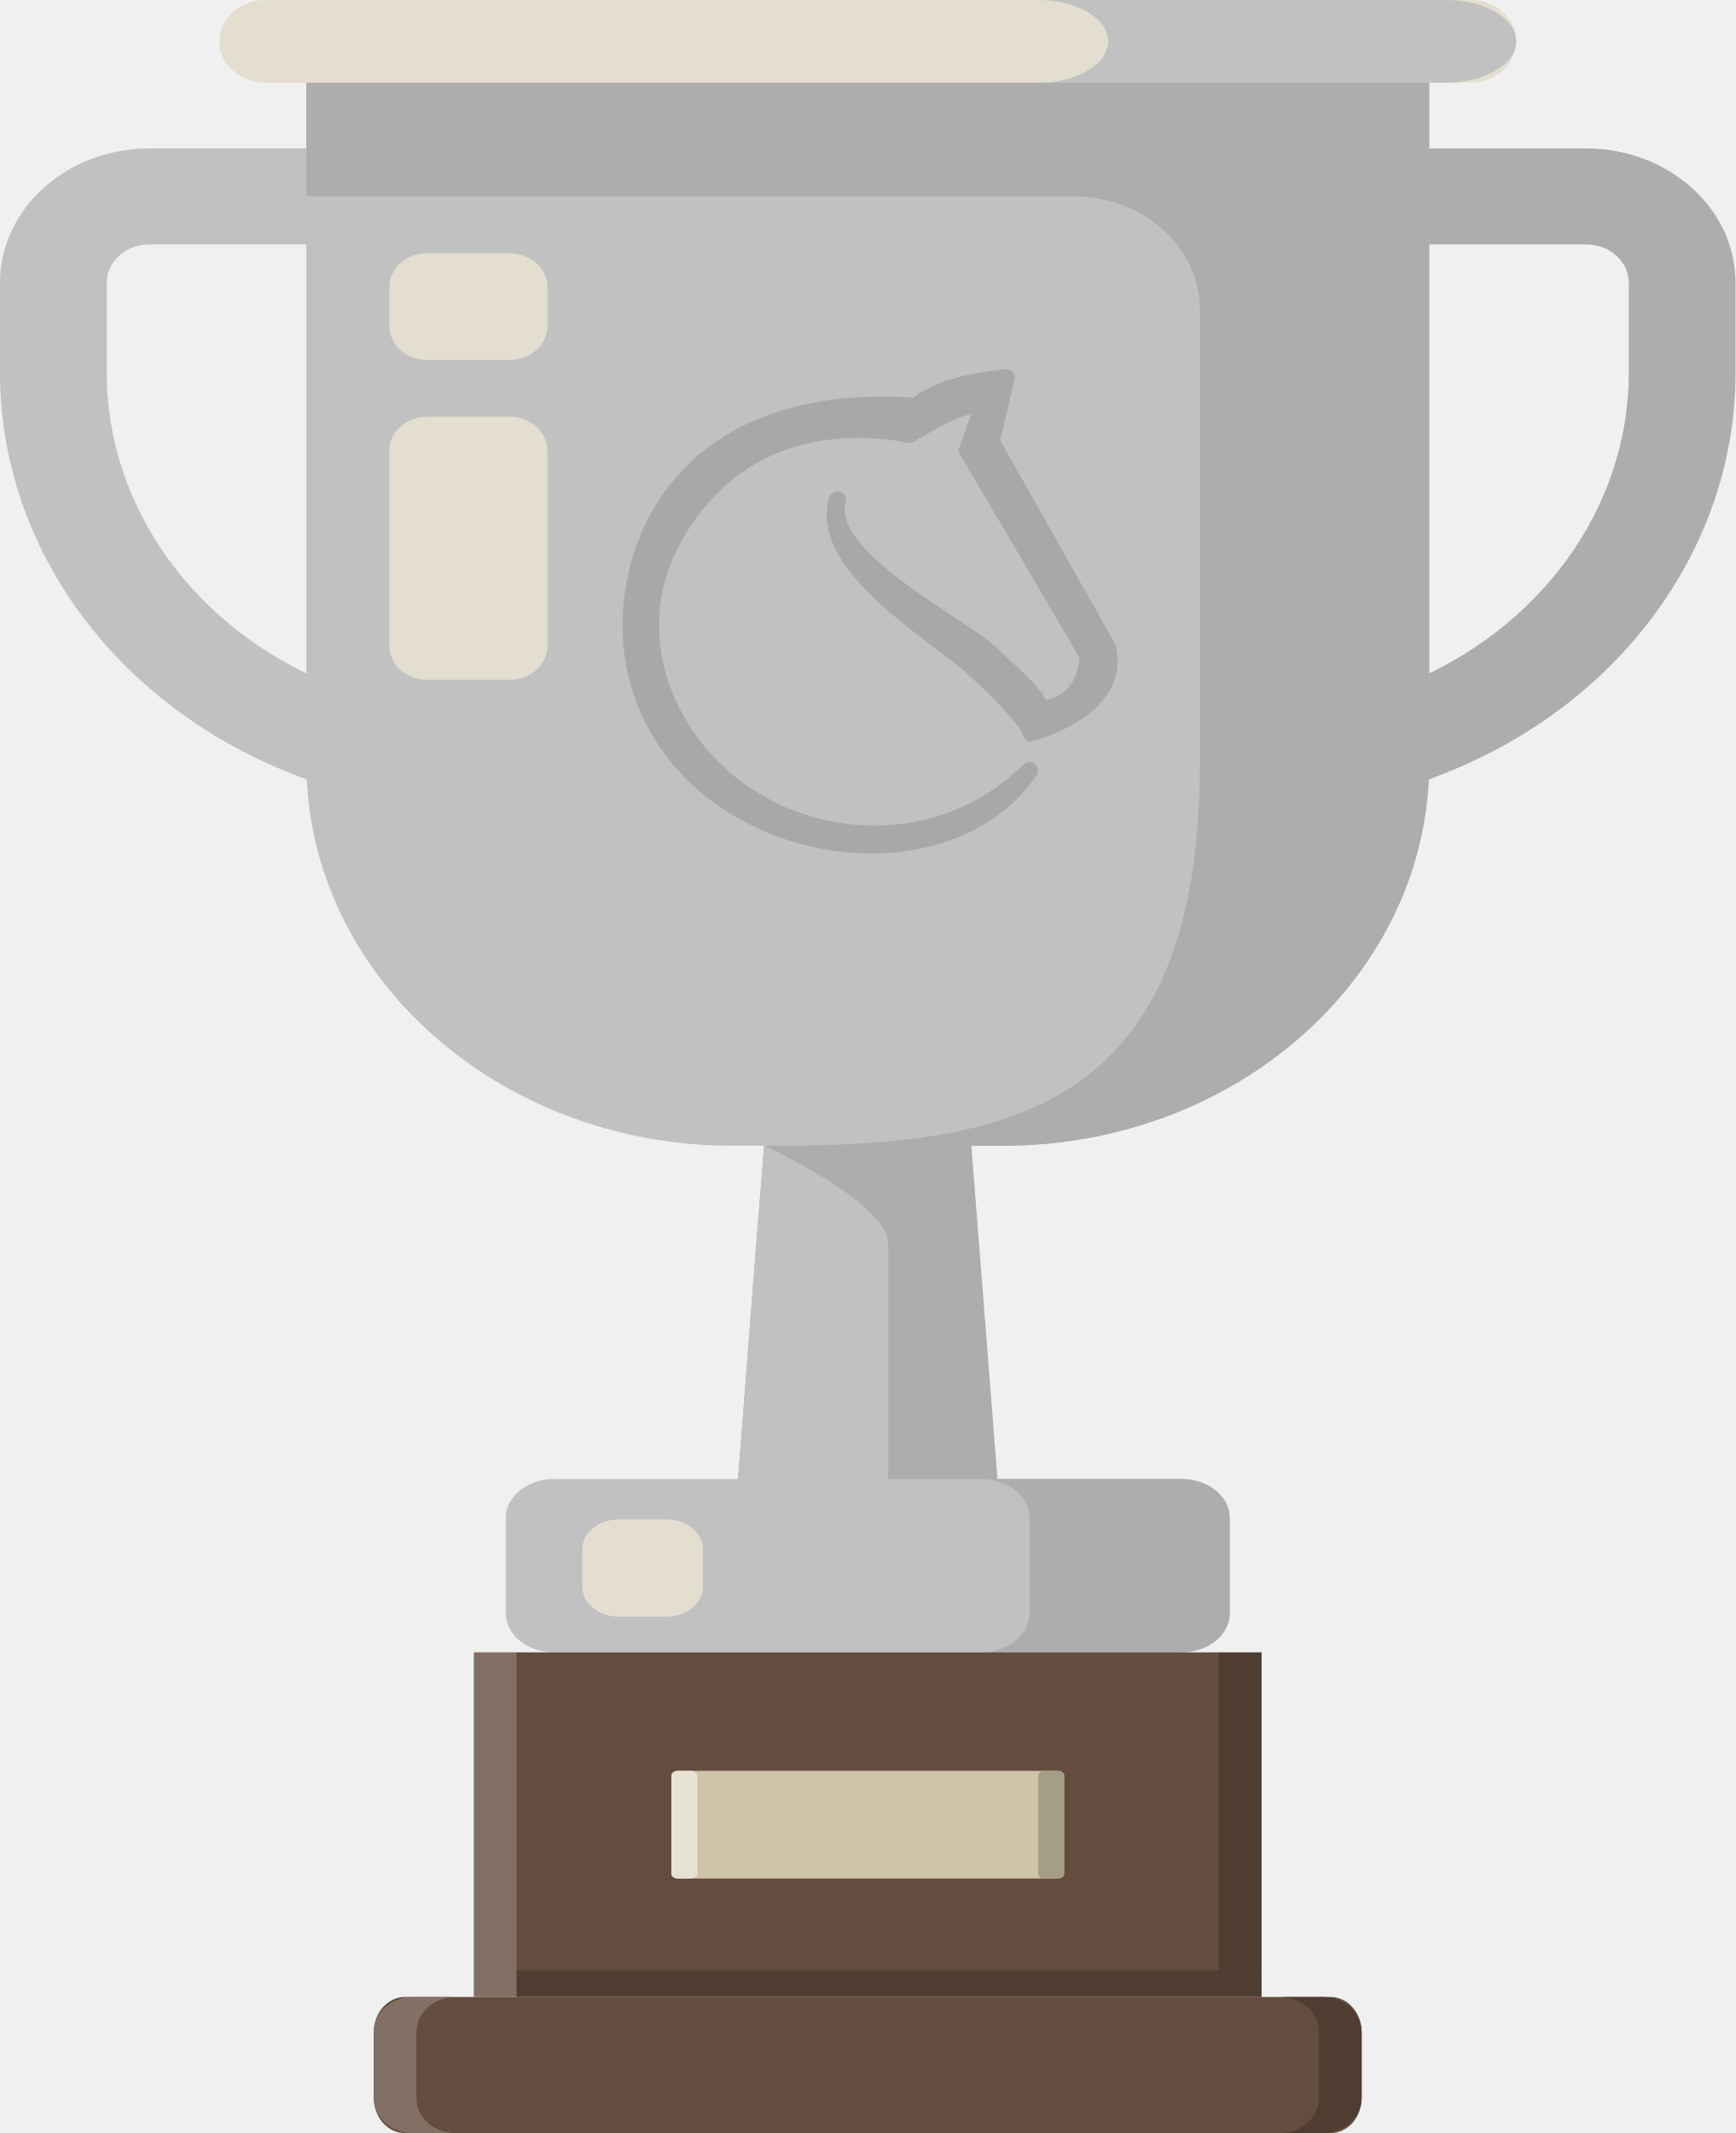
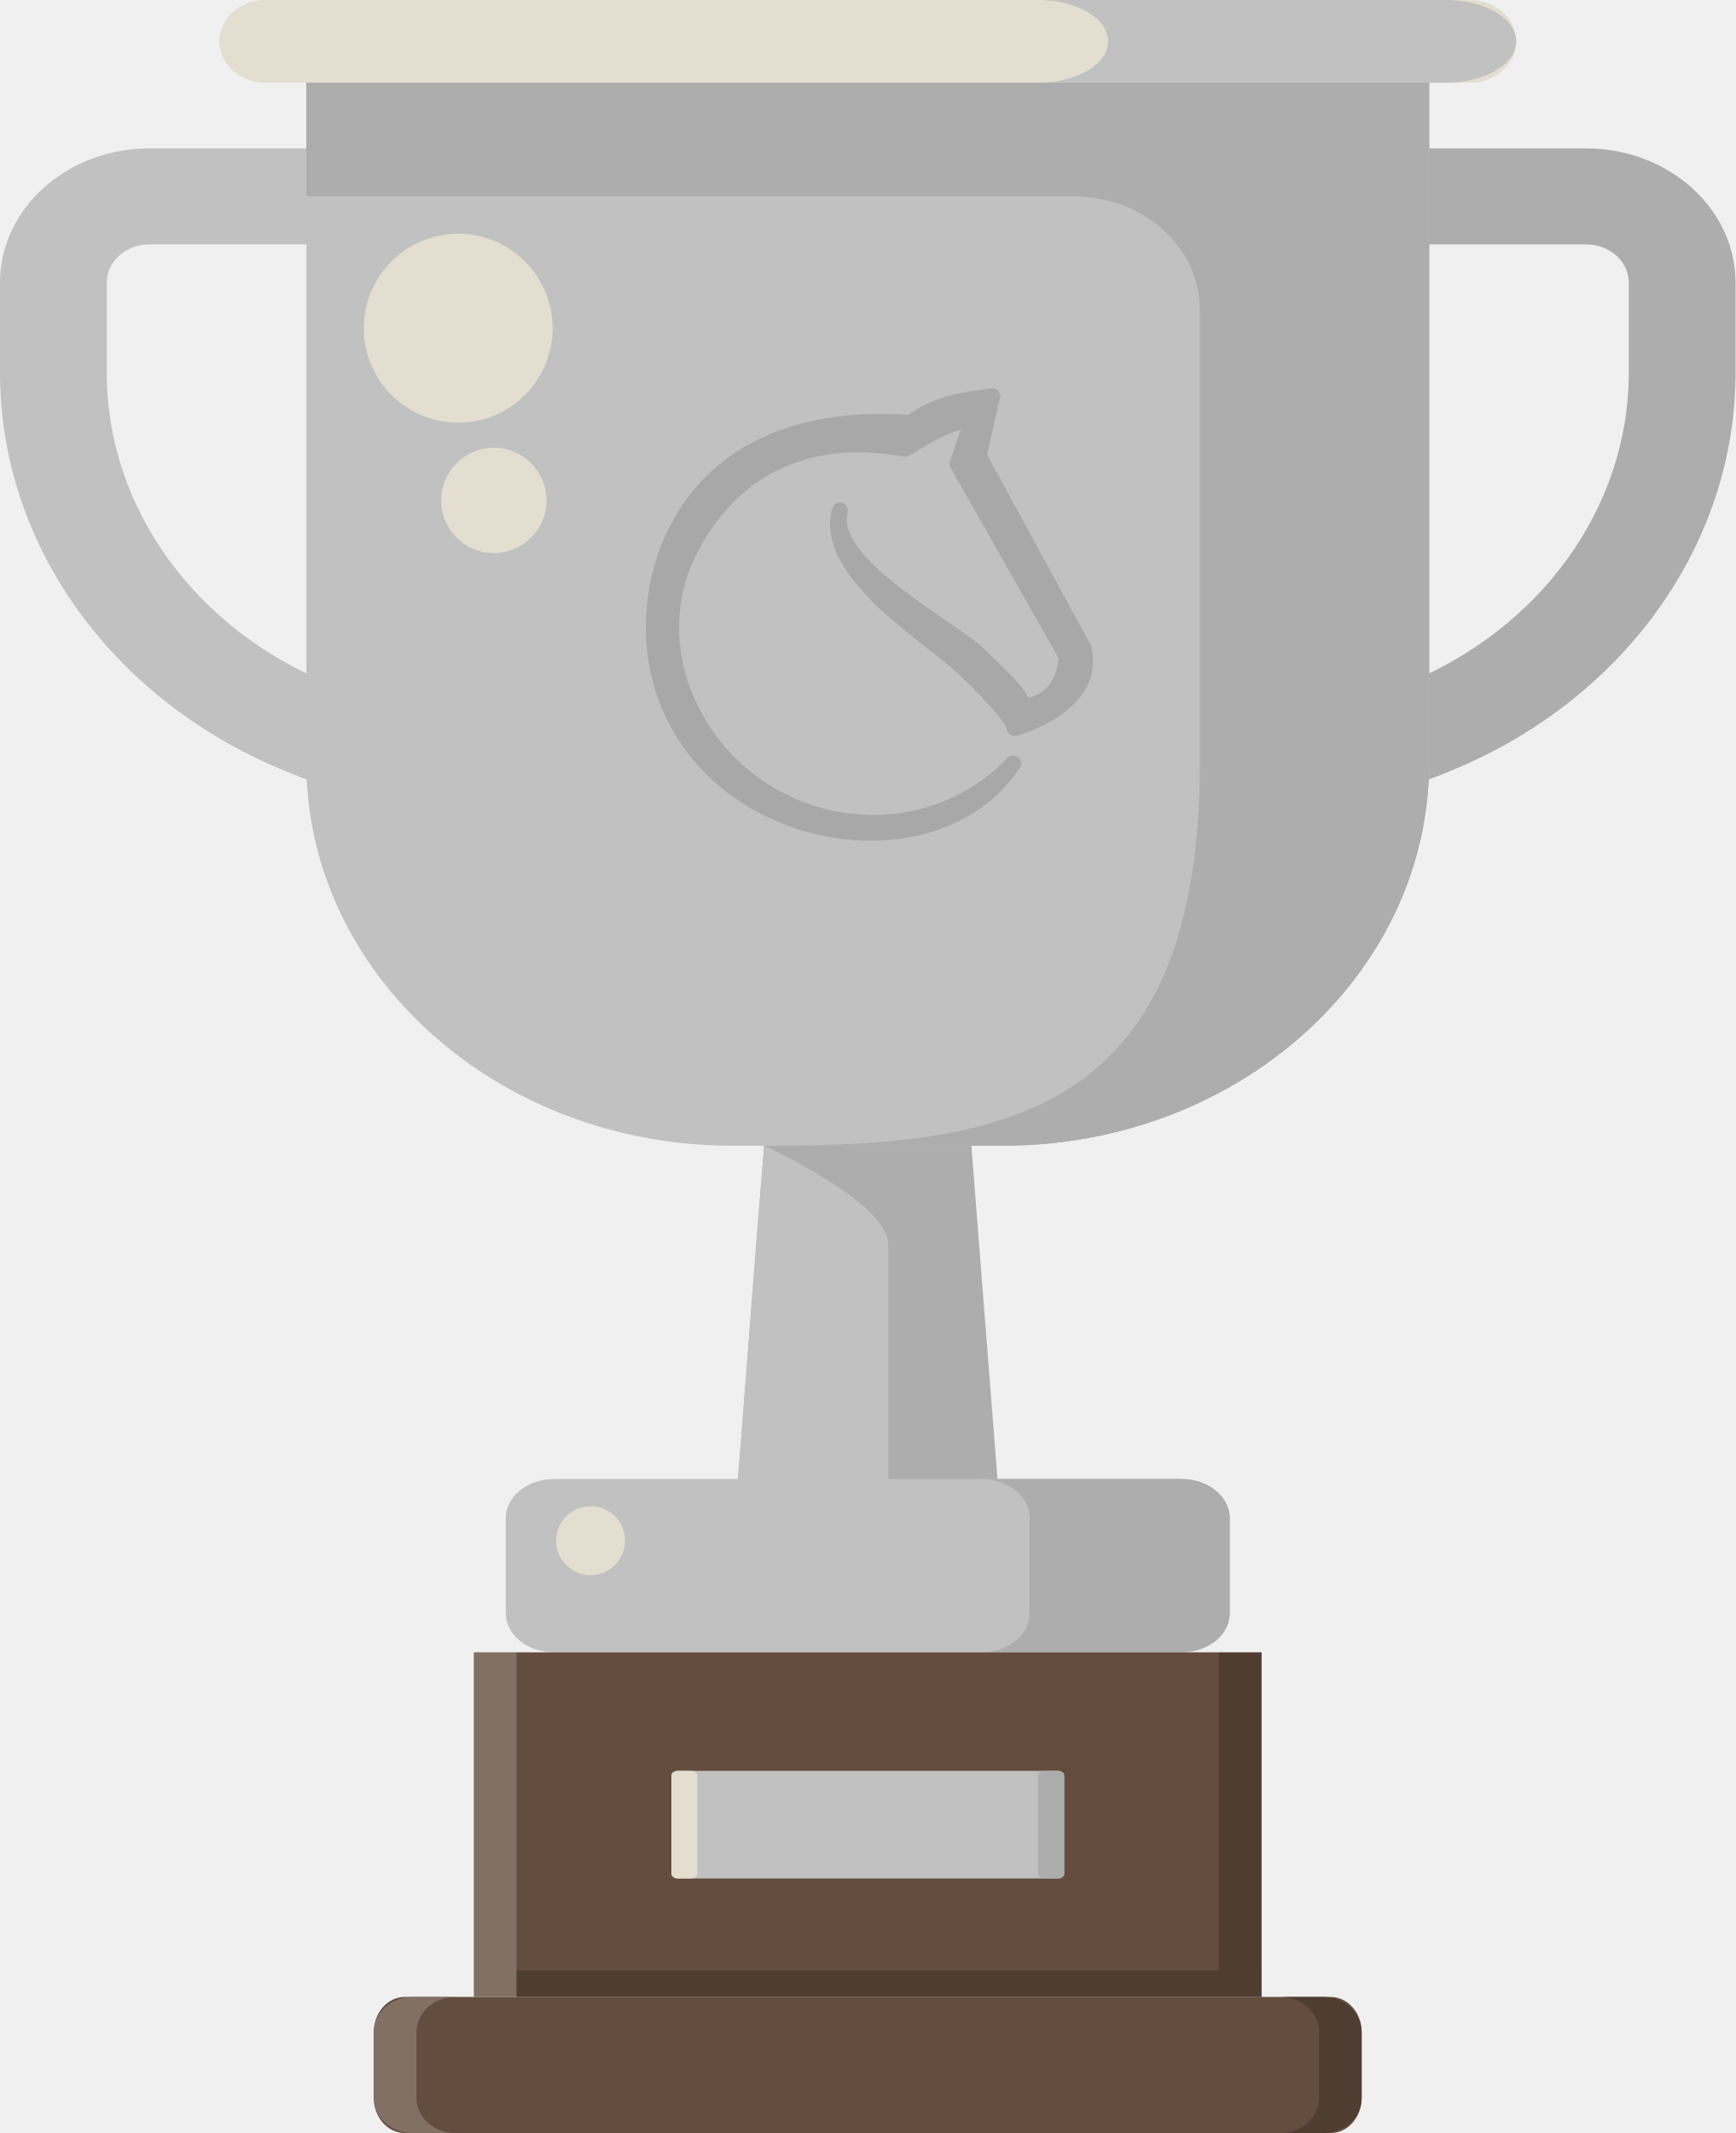
- <svg xmlns="http://www.w3.org/2000/svg" viewBox="0 0 95.149 116.923" height="441.913" width="359.619">
-   <path d="M14.547 4.533h66.054c1.393 0 2.522-1.014 2.522-2.266S81.994 0 80.601 0H14.548c-1.393 0-2.522 1.015-2.522 2.267s1.129 2.266 2.521 2.266z" fill="#e3ded0" />
-   <path d="M52.848 57.623l2.49 31.755H39.811L42.3 57.623z" fill="#adadad" />
-   <path d="M41.502 67.537l-1.133 14.73 8.33 1.54V68.211c0-2.3-6.804-5.406-6.804-5.406z" fill="#c1c1c1" />
-   <path d="M72.814 44.93l6.446-2.562c9.652-3.836 15.89-12.443 15.89-21.929v-4.947c0-4.055-3.672-7.355-8.184-7.355h-9.265v5.26h9.265c1.285 0 2.33.94 2.33 2.095v4.947c0 7.405-4.868 14.124-12.403 17.118l-6.446 2.561z" fill="#adadad" />
-   <path d="M22.335 44.93l-6.445-2.562C6.237 38.532 0 29.925 0 20.439v-4.947c0-4.055 3.67-7.355 8.183-7.355h9.265v5.26H8.183c-1.285 0-2.33.94-2.33 2.095v4.947c0 7.405 4.868 14.124 12.403 17.118l6.446 2.561z" fill="#c1c1c1" />
-   <path d="M40.169 62.806h14.81c12.91 0 23.376-9.406 23.376-21.01V4.534H16.794v37.264c0 11.603 10.465 21.01 23.375 21.01z" fill="#c1c1c1" />
-   <path d="M16.794 10.768V4.533h61.561v37.264c0 11.603-10.465 21.01-23.375 21.01H42.408c12.91 0 23.375-1.944 23.375-21.01V16.982c0-3.432-3.095-6.214-6.914-6.214H16.794z" fill="#adadad" />
-   <path d="M23.414 19.73h4.534c1.142 0 2.068-.833 2.068-1.86v-2.126c0-1.027-.926-1.86-2.068-1.86h-4.534c-1.142 0-2.068.833-2.068 1.86v2.126c0 1.027.926 1.86 2.068 1.86zm0 17.534h4.534c1.142 0 2.068-.833 2.068-1.86V24.706c0-1.027-.926-1.86-2.068-1.86h-4.534c-1.142 0-2.068.833-2.068 1.86v10.698c0 1.027.926 1.86 2.068 1.86z" fill="#e3ded0" />
-   <path d="M30.375 90.572h34.398c1.46 0 2.645-.955 2.645-2.133v-5.232c0-1.178-1.185-2.133-2.645-2.133H30.375c-1.46 0-2.645.955-2.645 2.133v5.232c0 1.178 1.184 2.133 2.645 2.133z" fill="#c1c1c1" />
-   <path d="M56.448 88.44v-5.233c0-1.178-1.184-2.133-2.645-2.133h10.97c1.46 0 2.645.955 2.645 2.133v5.232c0 1.178-1.185 2.133-2.645 2.133h-10.97c1.46 0 2.645-.955 2.645-2.133z" fill="#adadad" />
-   <path d="M33.944 88.62h2.575c1.115 0 2.02-.729 2.02-1.629v-2.076c0-.9-.905-1.63-2.02-1.63h-2.575c-1.115 0-2.02.73-2.02 1.63v2.076c0 .9.905 1.63 2.02 1.63z" fill="#e3ded0" />
-   <path d="M60.752 2.267C60.752 1.015 59.04 0 56.924 0h22.37c2.115 0 3.83 1.015 3.83 2.267s-1.715 2.266-3.83 2.266h-22.37c2.115 0 3.828-1.014 3.828-2.266z" fill="#c1c1c1" />
-   <path d="M55.163 20.712c-1.887.218-3.45.472-4.965 1.56-12.906-.888-16.235 7.863-15.5 13.524C36.2 46.69 51.4 49.602 56.431 42.242c-3.98 4.022-10.306 4.573-15.144 1.611-4.837-2.961-7.225-9.088-4.45-14.222 2.775-5.134 7.653-6.81 13.019-5.833 1.3-.74 2.794-1.682 4.093-1.665l-.906 2.539 6.64 11.288c-.235 2.955-2.616 2.912-2.616 2.912-.307-.769-.998-1.376-2.713-2.993s-9.338-5.318-8.442-8.469c-1.07 3.64 5.514 7.395 7.507 9.23 1.994 1.835 3.059 3.073 3.099 3.53 0 0 5.022-1.308 4.19-4.664l-6.377-11.307zm1.416 19.013v.004z" fill="#a8a8a8" stroke="#a8a8a8" stroke-width=".946" stroke-linejoin="round" />
-   <g transform="matrix(.23335 0 0 .26458 -34.54 445.716)">
-     <path d="M444.423-1270.876H259.35v-71.399h185.072v65.906z" fill="#644c3e" />
-     <rect width="232.088" height="28.194" x="235.843" y="-1270.876" ry="7.289" fill="#644c3e" paint-order="markers fill stroke" />
-     <g transform="matrix(1.08617 0 0 .72543 -23.263 -358.73)" paint-order="markers fill stroke">
-       <rect width="84.96" height="30.739" x="302.909" y="-1321.966" ry="1.307" fill="#cfc4a8" />
-       <rect width="5.625" height="30.739" x="302.909" y="-1321.966" ry="1.448" fill="#e7e2d4" />
-       <rect ry="1.448" y="-1321.966" x="382.243" height="30.739" width="5.625" fill="#a69d86" />
+ <svg xmlns="http://www.w3.org/2000/svg" width="359.62" height="441.91" viewBox="0 0 95.149 116.92">
+   <path d="M14.546 4.53h66.055c1.392 0 2.521-1.013 2.521-2.265S81.995-.002 80.602-.002H14.547c-1.394 0-2.523 1.015-2.523 2.266 0 1.253 1.13 2.267 2.521 2.267z" fill="#e3ded0" />
+   <path d="M52.847 57.62l2.49 31.756H39.81L42.3 57.62z" fill="#adadad" />
+   <path d="M41.502 67.535l-1.134 14.73 8.33 1.54V68.209c0-2.3-6.804-5.406-6.804-5.406z" fill="#c1c1c1" />
+   <path d="M72.813 44.928l6.446-2.562c9.652-3.836 15.89-12.443 15.89-21.93V15.49c0-4.055-3.672-7.355-8.184-7.355H77.7v5.26h9.265c1.285 0 2.33.94 2.33 2.095v4.947c0 7.405-4.868 14.124-12.403 17.118l-6.446 2.56z" fill="#adadad" />
+   <path d="M22.335 44.928l-6.445-2.562C6.237 38.53 0 29.923 0 20.436V15.49c0-4.055 3.67-7.355 8.183-7.355h9.265v5.26H8.183c-1.285 0-2.33.94-2.33 2.095v4.947c0 7.405 4.868 14.124 12.403 17.118l6.446 2.56z" fill="#c1c1c1" />
+   <path d="M40.168 62.804h14.81c12.91 0 23.376-9.406 23.376-21.01V4.532h-61.56v37.264c0 11.603 10.465 21.01 23.375 21.01z" fill="#c1c1c1" />
+   <path d="M16.794 10.766V4.53h61.56v37.264c0 11.603-10.464 21.01-23.374 21.01H42.407c12.91 0 23.374-1.944 23.374-21.01V16.98c0-3.432-3.094-6.214-6.913-6.214H16.792z" fill="#adadad" />
+   <path d="M30.375 90.57h34.398c1.46 0 2.645-.955 2.645-2.133v-5.232c0-1.178-1.186-2.133-2.646-2.133H30.375c-1.46 0-2.644.955-2.644 2.133v5.232c0 1.178 1.184 2.133 2.645 2.133z" fill="#c1c1c1" />
+   <path d="M56.447 88.438v-5.233c0-1.178-1.184-2.133-2.645-2.133h10.97c1.46 0 2.645.955 2.645 2.133v5.232c0 1.178-1.185 2.133-2.645 2.133h-10.97c1.46 0 2.645-.955 2.645-2.133z" fill="#adadad" />
+   <path d="M60.752 2.265c0-1.252-1.713-2.267-3.829-2.267h22.37c2.115 0 3.83 1.015 3.83 2.267s-1.715 2.266-3.83 2.266h-22.37c2.115 0 3.828-1.014 3.828-2.266z" fill="#c1c1c1" />
+   <path d="M54.402 21.72c-1.704.206-3.114.442-4.483 1.459-11.65-.83-14.655 7.35-13.992 12.643 1.357 10.184 15.077 12.906 19.621 6.026-3.594 3.76-9.305 4.275-13.672 1.507-4.367-2.77-6.522-8.497-4.017-13.296 2.505-4.8 6.91-6.366 11.752-5.453 1.174-.692 2.523-1.572 3.696-1.557l-.818 2.374 5.994 10.553c-.212 2.762-2.362 2.722-2.362 2.722-.277-.72-.9-1.287-2.449-2.798-1.548-1.512-8.43-4.972-7.62-7.917-.967 3.403 4.977 6.913 6.777 8.628s2.76 2.873 2.797 3.3c0 0 4.534-1.222 3.783-4.36l-5.757-10.57zm1.278 17.775v.004z" fill="#a8a8a8" stroke="#a8a8a8" stroke-linejoin="round" stroke-width=".869" />
+   <g transform="matrix(.23335 0 0 .26458 -34.54 445.718)">
+     <path d="M444.42-1270.9H259.35v-71.399h185.07v65.906z" fill="#644c3e" />
+     <rect x="235.84" y="-1270.9" width="232.09" height="28.194" ry="7.289" fill="#644c3e" paint-order="markers fill stroke" />
+     <g transform="matrix(1.0862 0 0 .72543 -23.263 -358.73)" paint-order="markers fill stroke">
+       <rect x="302.91" y="-1322" width="84.96" height="30.739" ry="1.307" fill="#c1c1c1" />
+       <rect x="302.91" y="-1322" width="5.625" height="30.739" ry="1.448" fill="#e3ded0" />
+       <rect x="382.24" y="-1322" width="5.625" height="30.739" ry="1.448" fill="#adadad" />
    </g>
-     <path d="M244.968-1270.876c-5.055 0-9.125 3.251-9.125 7.289v13.615c0 4.038 4.07 7.29 9.125 7.29h10.02c-5.054 0-9.125-3.252-9.125-7.29v-13.615c0-4.038 4.07-7.29 9.126-7.29z" fill="#837065" paint-order="markers fill stroke" />
-     <path d="M458.805-1270.876c5.055 0 9.126 3.251 9.126 7.289v13.615c0 4.038-4.07 7.29-9.126 7.29h-10.02c5.055 0 9.125-3.252 9.125-7.29v-13.615c0-4.038-4.07-7.29-9.125-7.29z" fill="#503d32" paint-order="markers fill stroke" />
-     <path opacity=".2" d="M269.367-1276.369h175.057v5.492H269.367z" />
-     <path opacity=".2" fill="#fff" d="M259.35-1342.274h10.017v71.398H259.35z" />
-     <path opacity=".2" d="M434.406-1342.274h10.017v65.905h-10.017z" />
+     <path d="M244.97-1270.9c-5.055 0-9.125 3.251-9.125 7.289v13.615c0 4.038 4.07 7.29 9.125 7.29h10.02c-5.054 0-9.125-3.252-9.125-7.29v-13.615c0-4.038 4.07-7.29 9.126-7.29z" fill="#837065" paint-order="markers fill stroke" />
+     <path d="M458.8-1270.9c5.055 0 9.126 3.251 9.126 7.289v13.615c0 4.038-4.07 7.29-9.126 7.29h-10.02c5.055 0 9.125-3.252 9.125-7.29v-13.615c0-4.038-4.07-7.29-9.125-7.29z" fill="#503d32" paint-order="markers fill stroke" />
+     <path d="M269.37-1276.4h175.06v5.492H269.37z" opacity=".2" />
+     <path d="M259.35-1342.3h10.017v71.398H259.35z" fill="#fff" opacity=".2" />
+     <path d="M434.41-1342.3h10.017v65.905H434.41z" opacity=".2" />
+   </g>
+   <g fill="#e3ded0" stroke-width=".265" transform="scale(-1 1)">
+     <circle cx="-27.074" cy="27.43" r="2.888" />
+     <circle cx="-25.12" cy="17.99" r="5.176" />
+     <circle cx="-32.379" cy="84.452" r="1.89" />
  </g>
</svg>
